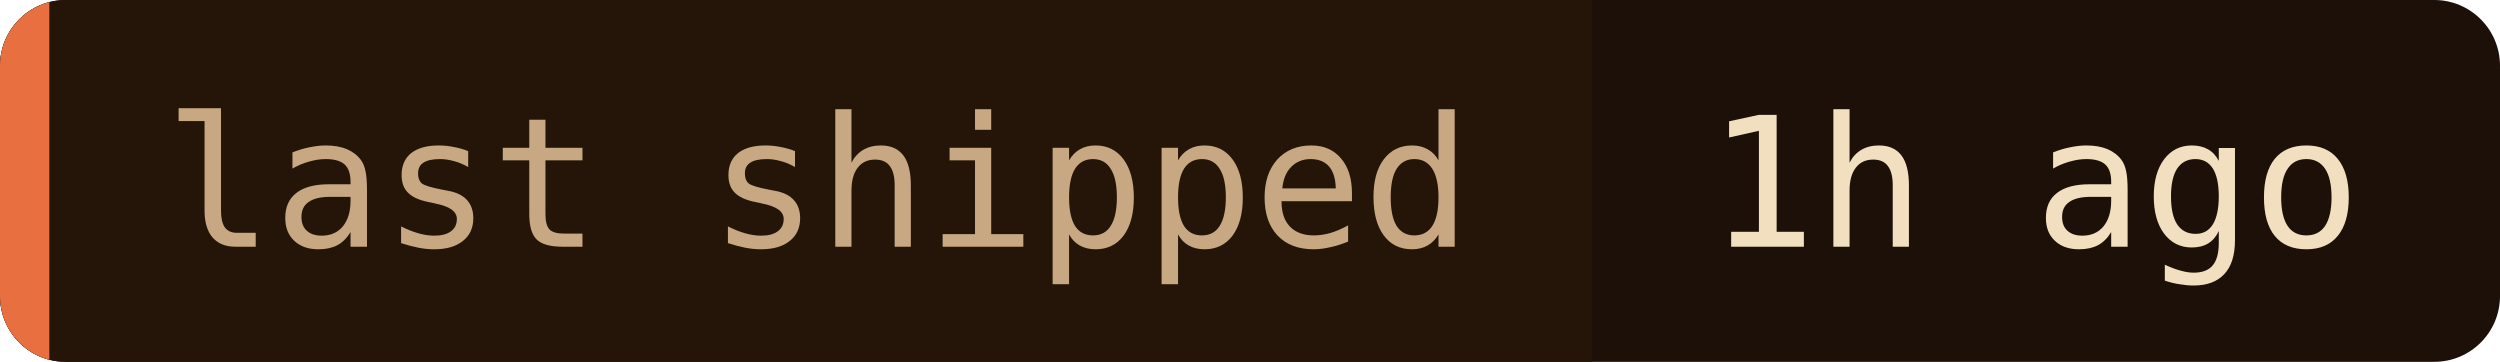
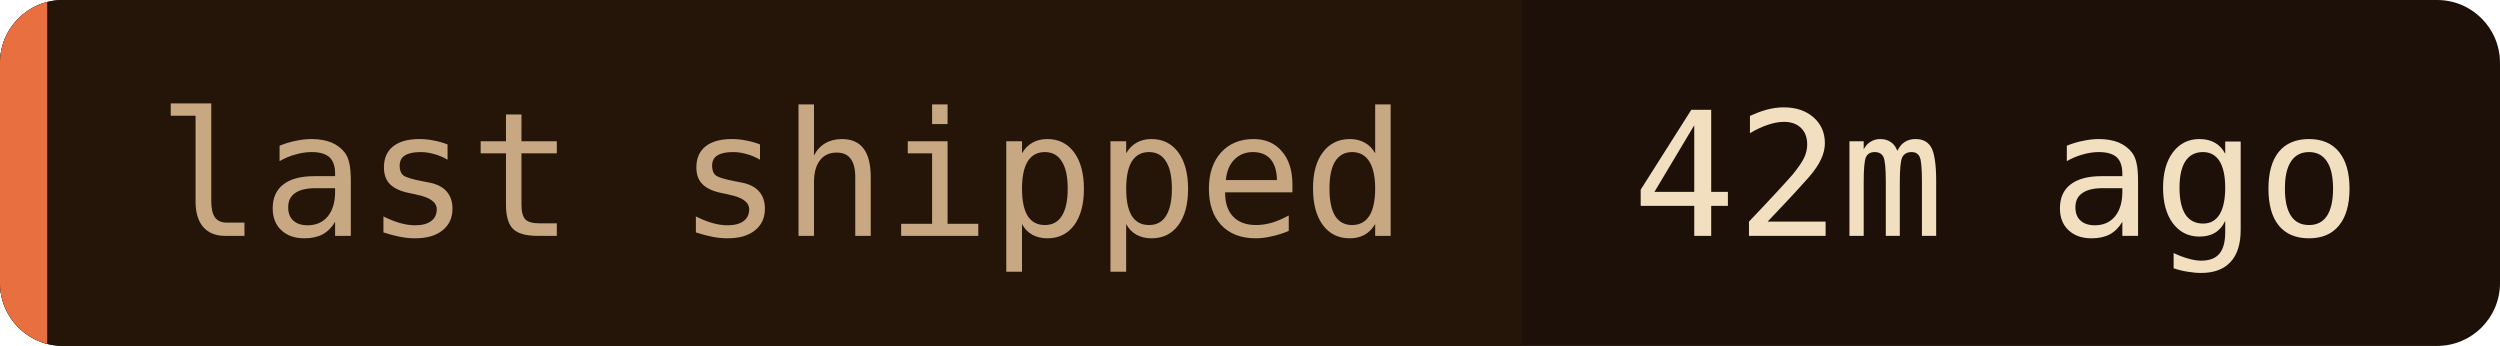
- <svg xmlns="http://www.w3.org/2000/svg" width="152" height="22" role="img" aria-label="last shipped: 1h ago">
+ <svg xmlns="http://www.w3.org/2000/svg" width="159" height="22" role="img" aria-label="last shipped: 42m ago">
  <clipPath id="c">
-     <rect width="152" height="22" rx="4" />
+     <rect width="159" height="22" rx="4" />
  </clipPath>
  <g clip-path="url(#c)">
-     <rect width="152" height="22" fill="#1c1008" />
+     <rect width="159" height="22" fill="#1c1008" />
    <rect width="96.8" height="22" fill="#241508" />
    <rect width="3" height="22" fill="#e87040" />
  </g>
  <g font-family="'JetBrains Mono', 'Fira Code', ui-monospace, SFMono-Regular, Menlo, monospace" font-size="11">
    <text x="10" y="15" fill="#c8a882">last shipped</text>
-     <text x="103.8" y="15" fill="#f2dfc0">1h ago</text>
+     <text x="103.8" y="15" fill="#f2dfc0">42m ago</text>
  </g>
</svg>
